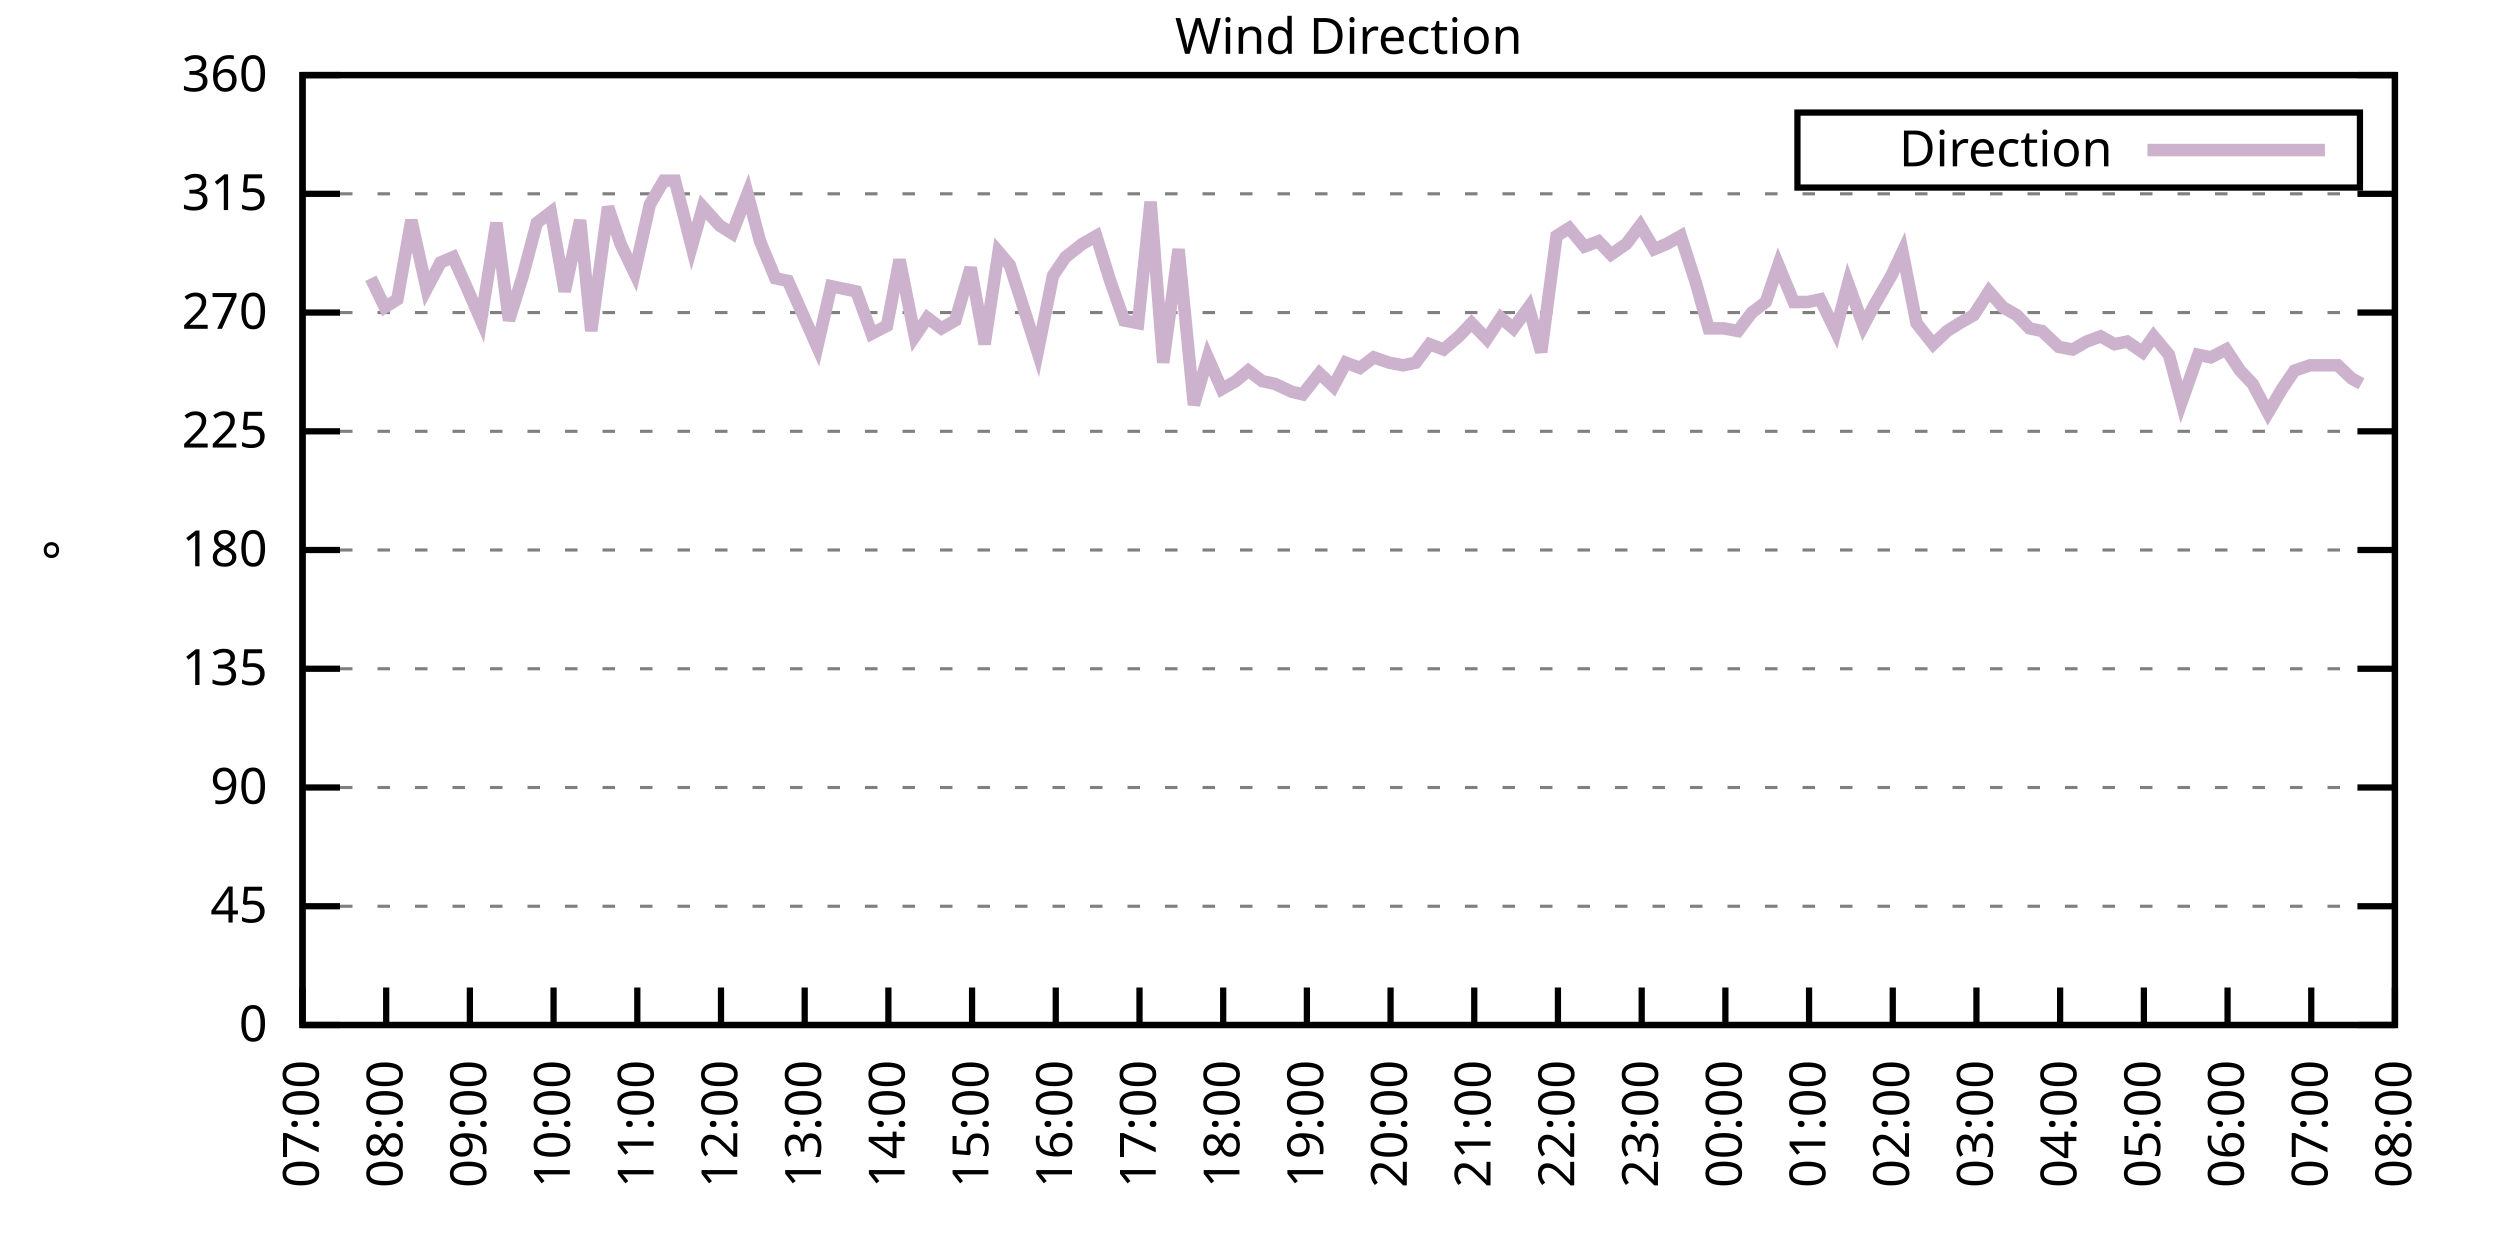
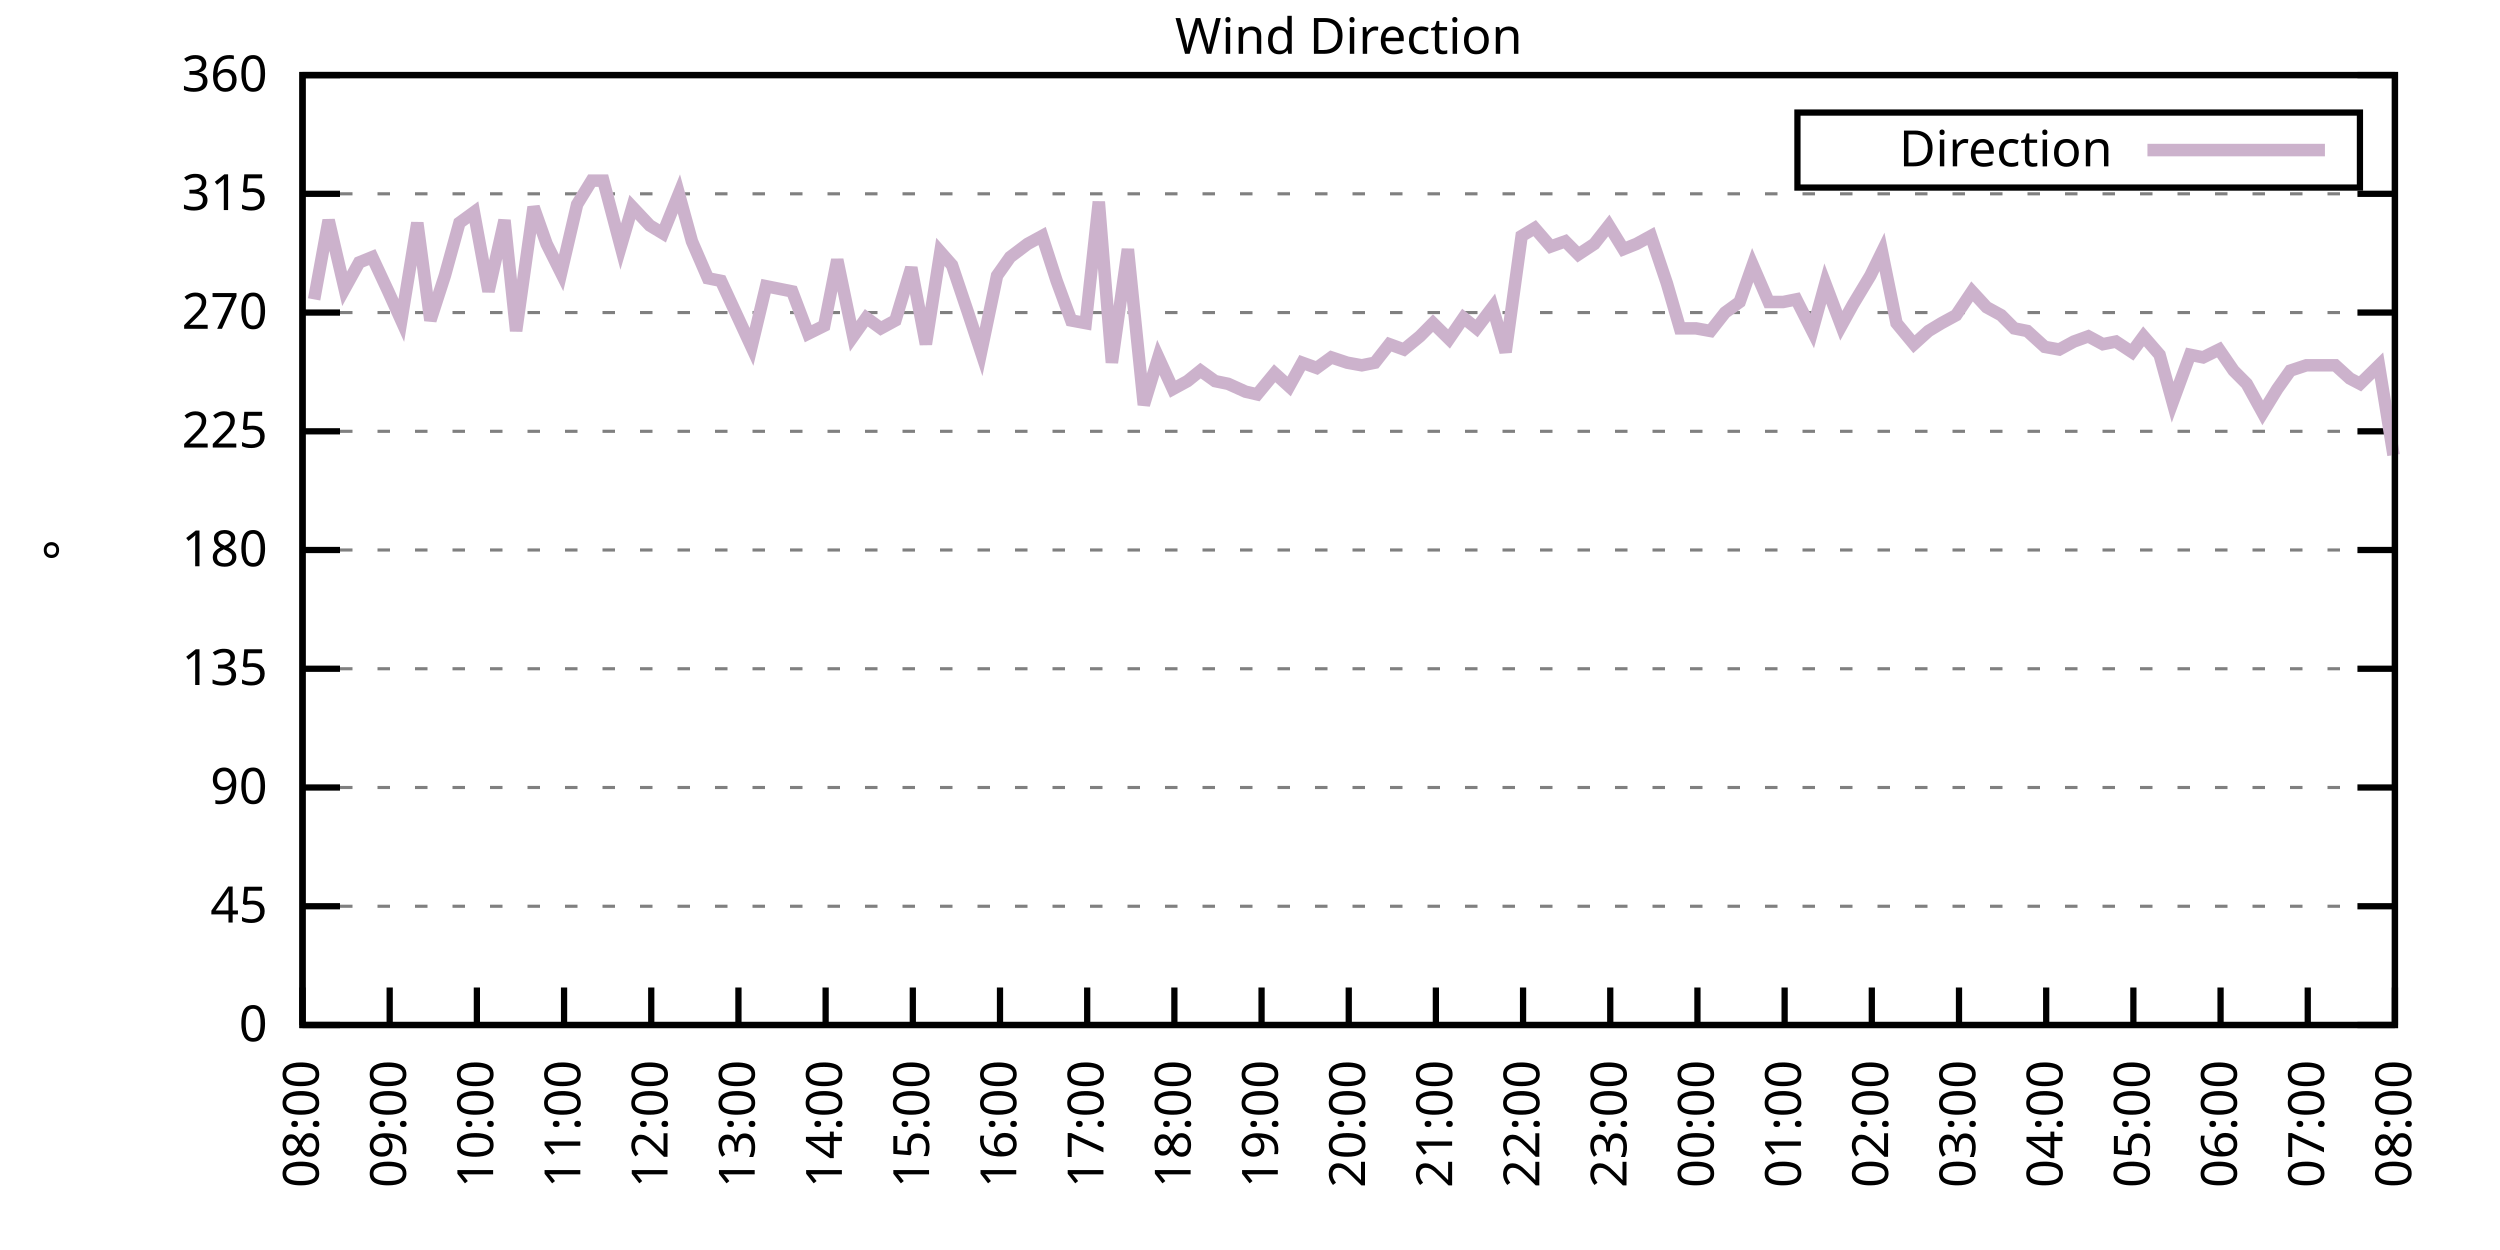
<svg xmlns="http://www.w3.org/2000/svg" xmlns:xlink="http://www.w3.org/1999/xlink" width="400" height="200" viewBox="0 0 400 200">
  <g id="gnuplot_canvas">
    <rect x="0" y="0" width="400" height="200" fill="none" />
    <defs>
      <circle id="gpDot" r="0.5" stroke-width="0.5" stroke="currentColor" />
      <path id="gpPt0" stroke-width="0.333" stroke="currentColor" d="M-1,0 h2 M0,-1 v2" />
      <path id="gpPt1" stroke-width="0.333" stroke="currentColor" d="M-1,-1 L1,1 M1,-1 L-1,1" />
      <path id="gpPt2" stroke-width="0.333" stroke="currentColor" d="M-1,0 L1,0 M0,-1 L0,1 M-1,-1 L1,1 M-1,1 L1,-1" />
      <rect id="gpPt3" stroke-width="0.333" stroke="currentColor" x="-1" y="-1" width="2" height="2" />
      <rect id="gpPt4" stroke-width="0.333" stroke="currentColor" fill="currentColor" x="-1" y="-1" width="2" height="2" />
      <circle id="gpPt5" stroke-width="0.333" stroke="currentColor" cx="0" cy="0" r="1" />
      <use xlink:href="#gpPt5" id="gpPt6" fill="currentColor" stroke="none" />
      <path id="gpPt7" stroke-width="0.333" stroke="currentColor" d="M0,-1.33 L-1.33,0.67 L1.33,0.67 z" />
      <use xlink:href="#gpPt7" id="gpPt8" fill="currentColor" stroke="none" />
      <use xlink:href="#gpPt7" id="gpPt9" stroke="currentColor" transform="rotate(180)" />
      <use xlink:href="#gpPt9" id="gpPt10" fill="currentColor" stroke="none" />
      <use xlink:href="#gpPt3" id="gpPt11" stroke="currentColor" transform="rotate(45)" />
      <use xlink:href="#gpPt11" id="gpPt12" fill="currentColor" stroke="none" />
      <path id="gpPt13" stroke-width="0.333" stroke="currentColor" d="M0,1.330 L1.265,0.411 L0.782,-1.067 L-0.782,-1.076 L-1.265,0.411 z" />
      <use xlink:href="#gpPt13" id="gpPt14" fill="currentColor" stroke="none" />
      <filter id="textbox" filterUnits="objectBoundingBox" x="0" y="0" height="1" width="1">
        <feFlood flood-color="white" flood-opacity="1" result="bgnd" />
        <feComposite in="SourceGraphic" in2="bgnd" operator="atop" />
      </filter>
      <filter id="greybox" filterUnits="objectBoundingBox" x="0" y="0" height="1" width="1">
        <feFlood flood-color="lightgrey" flood-opacity="1" result="grey" />
        <feComposite in="SourceGraphic" in2="grey" operator="atop" />
      </filter>
    </defs>
    <g fill="none" color="white" stroke="currentColor" stroke-width="1.00" stroke-linecap="butt" stroke-linejoin="miter">
</g>
    <g fill="none" color="black" stroke="currentColor" stroke-width="1.00" stroke-linecap="butt" stroke-linejoin="miter">
      <g stroke="none" shape-rendering="crispEdges">
        <polygon fill="rgb(255, 255, 255)" points="48.40,164.00 383.18,164.00 383.18,12.02 48.40,12.02 " />
      </g>
    </g>
    <g fill="none" color="black" stroke="currentColor" stroke-width="1.00" stroke-linecap="butt" stroke-linejoin="miter">
</g>
    <g fill="none" color="black" stroke="black" stroke-width="0.50" stroke-linecap="butt" stroke-linejoin="miter">
</g>
    <g fill="none" color="gray" stroke="currentColor" stroke-width="0.50" stroke-linecap="butt" stroke-linejoin="miter">
      <path stroke="gray" stroke-dasharray="2,4" class="gridline" d="M48.40,164.00 L383.19,164.00  " />
    </g>
    <g fill="none" color="gray" stroke="gray" stroke-width="1.00" stroke-linecap="butt" stroke-linejoin="miter">
</g>
    <g fill="none" color="black" stroke="currentColor" stroke-width="1.00" stroke-linecap="butt" stroke-linejoin="miter">
      <path stroke="black" d="M48.40,164.00 L54.40,164.00 M383.19,164.00 L377.19,164.00  " />
      <g transform="translate(42.80,166.60)" stroke="none" fill="black" font-family="Sans" font-size="8.00" text-anchor="end">
        <text>
          <tspan font-family="Sans"> 0</tspan>
        </text>
      </g>
    </g>
    <g fill="none" color="black" stroke="currentColor" stroke-width="1.00" stroke-linecap="butt" stroke-linejoin="miter">
</g>
    <g fill="none" color="black" stroke="black" stroke-width="0.50" stroke-linecap="butt" stroke-linejoin="miter">
</g>
    <g fill="none" color="gray" stroke="currentColor" stroke-width="0.50" stroke-linecap="butt" stroke-linejoin="miter">
      <path stroke="gray" stroke-dasharray="2,4" class="gridline" d="M48.40,145.00 L383.19,145.00  " />
    </g>
    <g fill="none" color="gray" stroke="gray" stroke-width="1.00" stroke-linecap="butt" stroke-linejoin="miter">
</g>
    <g fill="none" color="black" stroke="currentColor" stroke-width="1.00" stroke-linecap="butt" stroke-linejoin="miter">
      <path stroke="black" d="M48.40,145.00 L54.40,145.00 M383.19,145.00 L377.19,145.00  " />
      <g transform="translate(42.80,147.60)" stroke="none" fill="black" font-family="Sans" font-size="8.00" text-anchor="end">
        <text>
          <tspan font-family="Sans"> 45</tspan>
        </text>
      </g>
    </g>
    <g fill="none" color="black" stroke="currentColor" stroke-width="1.00" stroke-linecap="butt" stroke-linejoin="miter">
</g>
    <g fill="none" color="black" stroke="black" stroke-width="0.50" stroke-linecap="butt" stroke-linejoin="miter">
</g>
    <g fill="none" color="gray" stroke="currentColor" stroke-width="0.50" stroke-linecap="butt" stroke-linejoin="miter">
      <path stroke="gray" stroke-dasharray="2,4" class="gridline" d="M48.40,126.00 L383.19,126.00  " />
    </g>
    <g fill="none" color="gray" stroke="gray" stroke-width="1.00" stroke-linecap="butt" stroke-linejoin="miter">
</g>
    <g fill="none" color="black" stroke="currentColor" stroke-width="1.00" stroke-linecap="butt" stroke-linejoin="miter">
      <path stroke="black" d="M48.40,126.00 L54.40,126.00 M383.19,126.00 L377.19,126.00  " />
      <g transform="translate(42.80,128.60)" stroke="none" fill="black" font-family="Sans" font-size="8.00" text-anchor="end">
        <text>
          <tspan font-family="Sans"> 90</tspan>
        </text>
      </g>
    </g>
    <g fill="none" color="black" stroke="currentColor" stroke-width="1.00" stroke-linecap="butt" stroke-linejoin="miter">
</g>
    <g fill="none" color="black" stroke="black" stroke-width="0.50" stroke-linecap="butt" stroke-linejoin="miter">
</g>
    <g fill="none" color="gray" stroke="currentColor" stroke-width="0.50" stroke-linecap="butt" stroke-linejoin="miter">
      <path stroke="gray" stroke-dasharray="2,4" class="gridline" d="M48.40,107.00 L383.19,107.00  " />
    </g>
    <g fill="none" color="gray" stroke="gray" stroke-width="1.00" stroke-linecap="butt" stroke-linejoin="miter">
</g>
    <g fill="none" color="black" stroke="currentColor" stroke-width="1.00" stroke-linecap="butt" stroke-linejoin="miter">
      <path stroke="black" d="M48.40,107.00 L54.40,107.00 M383.19,107.00 L377.19,107.00  " />
      <g transform="translate(42.80,109.60)" stroke="none" fill="black" font-family="Sans" font-size="8.00" text-anchor="end">
        <text>
          <tspan font-family="Sans"> 135</tspan>
        </text>
      </g>
    </g>
    <g fill="none" color="black" stroke="currentColor" stroke-width="1.00" stroke-linecap="butt" stroke-linejoin="miter">
</g>
    <g fill="none" color="black" stroke="black" stroke-width="0.50" stroke-linecap="butt" stroke-linejoin="miter">
</g>
    <g fill="none" color="gray" stroke="currentColor" stroke-width="0.50" stroke-linecap="butt" stroke-linejoin="miter">
      <path stroke="gray" stroke-dasharray="2,4" class="gridline" d="M48.40,88.00 L383.19,88.00  " />
    </g>
    <g fill="none" color="gray" stroke="gray" stroke-width="1.00" stroke-linecap="butt" stroke-linejoin="miter">
</g>
    <g fill="none" color="black" stroke="currentColor" stroke-width="1.00" stroke-linecap="butt" stroke-linejoin="miter">
      <path stroke="black" d="M48.40,88.00 L54.40,88.00 M383.19,88.00 L377.19,88.00  " />
      <g transform="translate(42.80,90.60)" stroke="none" fill="black" font-family="Sans" font-size="8.00" text-anchor="end">
        <text>
          <tspan font-family="Sans"> 180</tspan>
        </text>
      </g>
    </g>
    <g fill="none" color="black" stroke="currentColor" stroke-width="1.00" stroke-linecap="butt" stroke-linejoin="miter">
</g>
    <g fill="none" color="black" stroke="black" stroke-width="0.50" stroke-linecap="butt" stroke-linejoin="miter">
</g>
    <g fill="none" color="gray" stroke="currentColor" stroke-width="0.50" stroke-linecap="butt" stroke-linejoin="miter">
      <path stroke="gray" stroke-dasharray="2,4" class="gridline" d="M48.40,69.01 L383.19,69.01  " />
    </g>
    <g fill="none" color="gray" stroke="gray" stroke-width="1.00" stroke-linecap="butt" stroke-linejoin="miter">
</g>
    <g fill="none" color="black" stroke="currentColor" stroke-width="1.00" stroke-linecap="butt" stroke-linejoin="miter">
      <path stroke="black" d="M48.40,69.01 L54.40,69.01 M383.19,69.01 L377.19,69.01  " />
      <g transform="translate(42.80,71.61)" stroke="none" fill="black" font-family="Sans" font-size="8.00" text-anchor="end">
        <text>
          <tspan font-family="Sans"> 225</tspan>
        </text>
      </g>
    </g>
    <g fill="none" color="black" stroke="currentColor" stroke-width="1.00" stroke-linecap="butt" stroke-linejoin="miter">
</g>
    <g fill="none" color="black" stroke="black" stroke-width="0.50" stroke-linecap="butt" stroke-linejoin="miter">
</g>
    <g fill="none" color="gray" stroke="currentColor" stroke-width="0.50" stroke-linecap="butt" stroke-linejoin="miter">
      <path stroke="gray" stroke-dasharray="2,4" class="gridline" d="M48.40,50.01 L383.19,50.01  " />
    </g>
    <g fill="none" color="gray" stroke="gray" stroke-width="1.00" stroke-linecap="butt" stroke-linejoin="miter">
</g>
    <g fill="none" color="black" stroke="currentColor" stroke-width="1.00" stroke-linecap="butt" stroke-linejoin="miter">
      <path stroke="black" d="M48.40,50.01 L54.40,50.01 M383.19,50.01 L377.19,50.01  " />
      <g transform="translate(42.80,52.61)" stroke="none" fill="black" font-family="Sans" font-size="8.00" text-anchor="end">
        <text>
          <tspan font-family="Sans"> 270</tspan>
        </text>
      </g>
    </g>
    <g fill="none" color="black" stroke="currentColor" stroke-width="1.00" stroke-linecap="butt" stroke-linejoin="miter">
</g>
    <g fill="none" color="black" stroke="black" stroke-width="0.50" stroke-linecap="butt" stroke-linejoin="miter">
</g>
    <g fill="none" color="gray" stroke="currentColor" stroke-width="0.50" stroke-linecap="butt" stroke-linejoin="miter">
      <path stroke="gray" stroke-dasharray="2,4" class="gridline" d="M48.40,31.01 L383.19,31.01  " />
    </g>
    <g fill="none" color="gray" stroke="gray" stroke-width="1.00" stroke-linecap="butt" stroke-linejoin="miter">
</g>
    <g fill="none" color="black" stroke="currentColor" stroke-width="1.00" stroke-linecap="butt" stroke-linejoin="miter">
      <path stroke="black" d="M48.40,31.01 L54.40,31.01 M383.19,31.01 L377.19,31.01  " />
      <g transform="translate(42.80,33.61)" stroke="none" fill="black" font-family="Sans" font-size="8.00" text-anchor="end">
        <text>
          <tspan font-family="Sans"> 315</tspan>
        </text>
      </g>
    </g>
    <g fill="none" color="black" stroke="currentColor" stroke-width="1.00" stroke-linecap="butt" stroke-linejoin="miter">
</g>
    <g fill="none" color="black" stroke="black" stroke-width="0.50" stroke-linecap="butt" stroke-linejoin="miter">
</g>
    <g fill="none" color="gray" stroke="currentColor" stroke-width="0.50" stroke-linecap="butt" stroke-linejoin="miter">
      <path stroke="gray" stroke-dasharray="2,4" class="gridline" d="M48.40,12.01 L383.19,12.01  " />
    </g>
    <g fill="none" color="gray" stroke="gray" stroke-width="1.00" stroke-linecap="butt" stroke-linejoin="miter">
</g>
    <g fill="none" color="black" stroke="currentColor" stroke-width="1.00" stroke-linecap="butt" stroke-linejoin="miter">
      <path stroke="black" d="M48.40,12.01 L54.40,12.01 M383.19,12.01 L377.19,12.01  " />
      <g transform="translate(42.80,14.61)" stroke="none" fill="black" font-family="Sans" font-size="8.00" text-anchor="end">
        <text>
          <tspan font-family="Sans"> 360</tspan>
        </text>
      </g>
    </g>
    <g fill="none" color="black" stroke="currentColor" stroke-width="1.00" stroke-linecap="butt" stroke-linejoin="miter">
      <path stroke="black" d="M48.40,164.00 L48.40,158.00  " />
      <g transform="translate(51.00,169.60) rotate(270.00)" stroke="none" fill="black" font-family="Sans" font-size="8.00" text-anchor="end">
        <text>
-           <tspan font-family="Sans">07:00</tspan>
-         </text>
-       </g>
-     </g>
-     <g fill="none" color="black" stroke="currentColor" stroke-width="1.00" stroke-linecap="butt" stroke-linejoin="miter">
-       <path stroke="black" d="M61.79,164.00 L61.79,158.00  " />
-       <g transform="translate(64.39,169.60) rotate(270.00)" stroke="none" fill="black" font-family="Sans" font-size="8.00" text-anchor="end">
-         <text>
          <tspan font-family="Sans">08:00</tspan>
        </text>
      </g>
    </g>
    <g fill="none" color="black" stroke="currentColor" stroke-width="1.00" stroke-linecap="butt" stroke-linejoin="miter">
-       <path stroke="black" d="M75.18,164.00 L75.18,158.00  " />
-       <g transform="translate(77.78,169.60) rotate(270.00)" stroke="none" fill="black" font-family="Sans" font-size="8.00" text-anchor="end">
+       <path stroke="black" d="M62.35,164.00 L62.35,158.00  " />
+       <g transform="translate(64.95,169.60) rotate(270.00)" stroke="none" fill="black" font-family="Sans" font-size="8.00" text-anchor="end">
        <text>
          <tspan font-family="Sans">09:00</tspan>
        </text>
      </g>
    </g>
    <g fill="none" color="black" stroke="currentColor" stroke-width="1.00" stroke-linecap="butt" stroke-linejoin="miter">
-       <path stroke="black" d="M88.57,164.00 L88.57,158.00  " />
-       <g transform="translate(91.17,169.60) rotate(270.00)" stroke="none" fill="black" font-family="Sans" font-size="8.00" text-anchor="end">
+       <path stroke="black" d="M76.30,164.00 L76.30,158.00  " />
+       <g transform="translate(78.90,169.60) rotate(270.00)" stroke="none" fill="black" font-family="Sans" font-size="8.00" text-anchor="end">
        <text>
          <tspan font-family="Sans">10:00</tspan>
        </text>
      </g>
    </g>
    <g fill="none" color="black" stroke="currentColor" stroke-width="1.00" stroke-linecap="butt" stroke-linejoin="miter">
-       <path stroke="black" d="M101.97,164.00 L101.97,158.00  " />
-       <g transform="translate(104.57,169.60) rotate(270.00)" stroke="none" fill="black" font-family="Sans" font-size="8.00" text-anchor="end">
+       <path stroke="black" d="M90.25,164.00 L90.25,158.00  " />
+       <g transform="translate(92.85,169.60) rotate(270.00)" stroke="none" fill="black" font-family="Sans" font-size="8.00" text-anchor="end">
        <text>
          <tspan font-family="Sans">11:00</tspan>
        </text>
      </g>
    </g>
    <g fill="none" color="black" stroke="currentColor" stroke-width="1.00" stroke-linecap="butt" stroke-linejoin="miter">
-       <path stroke="black" d="M115.36,164.00 L115.36,158.00  " />
-       <g transform="translate(117.96,169.60) rotate(270.00)" stroke="none" fill="black" font-family="Sans" font-size="8.00" text-anchor="end">
+       <path stroke="black" d="M104.20,164.00 L104.20,158.00  " />
+       <g transform="translate(106.80,169.60) rotate(270.00)" stroke="none" fill="black" font-family="Sans" font-size="8.00" text-anchor="end">
        <text>
          <tspan font-family="Sans">12:00</tspan>
        </text>
      </g>
    </g>
    <g fill="none" color="black" stroke="currentColor" stroke-width="1.00" stroke-linecap="butt" stroke-linejoin="miter">
-       <path stroke="black" d="M128.75,164.00 L128.75,158.00  " />
-       <g transform="translate(131.35,169.60) rotate(270.00)" stroke="none" fill="black" font-family="Sans" font-size="8.00" text-anchor="end">
+       <path stroke="black" d="M118.15,164.00 L118.15,158.00  " />
+       <g transform="translate(120.75,169.60) rotate(270.00)" stroke="none" fill="black" font-family="Sans" font-size="8.00" text-anchor="end">
        <text>
          <tspan font-family="Sans">13:00</tspan>
        </text>
      </g>
    </g>
    <g fill="none" color="black" stroke="currentColor" stroke-width="1.00" stroke-linecap="butt" stroke-linejoin="miter">
-       <path stroke="black" d="M142.14,164.00 L142.14,158.00  " />
-       <g transform="translate(144.74,169.60) rotate(270.00)" stroke="none" fill="black" font-family="Sans" font-size="8.00" text-anchor="end">
+       <path stroke="black" d="M132.10,164.00 L132.10,158.00  " />
+       <g transform="translate(134.70,169.60) rotate(270.00)" stroke="none" fill="black" font-family="Sans" font-size="8.00" text-anchor="end">
        <text>
          <tspan font-family="Sans">14:00</tspan>
        </text>
      </g>
    </g>
    <g fill="none" color="black" stroke="currentColor" stroke-width="1.00" stroke-linecap="butt" stroke-linejoin="miter">
-       <path stroke="black" d="M155.53,164.00 L155.53,158.00  " />
-       <g transform="translate(158.13,169.60) rotate(270.00)" stroke="none" fill="black" font-family="Sans" font-size="8.00" text-anchor="end">
+       <path stroke="black" d="M146.05,164.00 L146.05,158.00  " />
+       <g transform="translate(148.65,169.60) rotate(270.00)" stroke="none" fill="black" font-family="Sans" font-size="8.00" text-anchor="end">
        <text>
          <tspan font-family="Sans">15:00</tspan>
        </text>
      </g>
    </g>
    <g fill="none" color="black" stroke="currentColor" stroke-width="1.00" stroke-linecap="butt" stroke-linejoin="miter">
-       <path stroke="black" d="M168.92,164.00 L168.92,158.00  " />
-       <g transform="translate(171.52,169.60) rotate(270.00)" stroke="none" fill="black" font-family="Sans" font-size="8.00" text-anchor="end">
+       <path stroke="black" d="M160.00,164.00 L160.00,158.00  " />
+       <g transform="translate(162.60,169.60) rotate(270.00)" stroke="none" fill="black" font-family="Sans" font-size="8.00" text-anchor="end">
        <text>
          <tspan font-family="Sans">16:00</tspan>
        </text>
      </g>
    </g>
    <g fill="none" color="black" stroke="currentColor" stroke-width="1.00" stroke-linecap="butt" stroke-linejoin="miter">
-       <path stroke="black" d="M182.32,164.00 L182.32,158.00  " />
-       <g transform="translate(184.92,169.60) rotate(270.00)" stroke="none" fill="black" font-family="Sans" font-size="8.00" text-anchor="end">
+       <path stroke="black" d="M173.95,164.00 L173.95,158.00  " />
+       <g transform="translate(176.55,169.60) rotate(270.00)" stroke="none" fill="black" font-family="Sans" font-size="8.00" text-anchor="end">
        <text>
          <tspan font-family="Sans">17:00</tspan>
        </text>
      </g>
    </g>
    <g fill="none" color="black" stroke="currentColor" stroke-width="1.00" stroke-linecap="butt" stroke-linejoin="miter">
-       <path stroke="black" d="M195.71,164.00 L195.71,158.00  " />
-       <g transform="translate(198.31,169.60) rotate(270.00)" stroke="none" fill="black" font-family="Sans" font-size="8.00" text-anchor="end">
+       <path stroke="black" d="M187.90,164.00 L187.90,158.00  " />
+       <g transform="translate(190.50,169.60) rotate(270.00)" stroke="none" fill="black" font-family="Sans" font-size="8.00" text-anchor="end">
        <text>
          <tspan font-family="Sans">18:00</tspan>
        </text>
      </g>
    </g>
    <g fill="none" color="black" stroke="currentColor" stroke-width="1.00" stroke-linecap="butt" stroke-linejoin="miter">
-       <path stroke="black" d="M209.10,164.00 L209.10,158.00  " />
-       <g transform="translate(211.70,169.60) rotate(270.00)" stroke="none" fill="black" font-family="Sans" font-size="8.00" text-anchor="end">
+       <path stroke="black" d="M201.85,164.00 L201.85,158.00  " />
+       <g transform="translate(204.45,169.60) rotate(270.00)" stroke="none" fill="black" font-family="Sans" font-size="8.00" text-anchor="end">
        <text>
          <tspan font-family="Sans">19:00</tspan>
        </text>
      </g>
    </g>
    <g fill="none" color="black" stroke="currentColor" stroke-width="1.00" stroke-linecap="butt" stroke-linejoin="miter">
-       <path stroke="black" d="M222.49,164.00 L222.49,158.00  " />
-       <g transform="translate(225.09,169.60) rotate(270.00)" stroke="none" fill="black" font-family="Sans" font-size="8.00" text-anchor="end">
+       <path stroke="black" d="M215.80,164.00 L215.80,158.00  " />
+       <g transform="translate(218.40,169.60) rotate(270.00)" stroke="none" fill="black" font-family="Sans" font-size="8.00" text-anchor="end">
        <text>
          <tspan font-family="Sans">20:00</tspan>
        </text>
      </g>
    </g>
    <g fill="none" color="black" stroke="currentColor" stroke-width="1.00" stroke-linecap="butt" stroke-linejoin="miter">
-       <path stroke="black" d="M235.88,164.00 L235.88,158.00  " />
-       <g transform="translate(238.48,169.60) rotate(270.00)" stroke="none" fill="black" font-family="Sans" font-size="8.00" text-anchor="end">
+       <path stroke="black" d="M229.74,164.00 L229.74,158.00  " />
+       <g transform="translate(232.34,169.60) rotate(270.00)" stroke="none" fill="black" font-family="Sans" font-size="8.00" text-anchor="end">
        <text>
          <tspan font-family="Sans">21:00</tspan>
        </text>
      </g>
    </g>
    <g fill="none" color="black" stroke="currentColor" stroke-width="1.00" stroke-linecap="butt" stroke-linejoin="miter">
-       <path stroke="black" d="M249.27,164.00 L249.27,158.00  " />
-       <g transform="translate(251.87,169.60) rotate(270.00)" stroke="none" fill="black" font-family="Sans" font-size="8.00" text-anchor="end">
+       <path stroke="black" d="M243.69,164.00 L243.69,158.00  " />
+       <g transform="translate(246.29,169.60) rotate(270.00)" stroke="none" fill="black" font-family="Sans" font-size="8.00" text-anchor="end">
        <text>
          <tspan font-family="Sans">22:00</tspan>
        </text>
      </g>
    </g>
    <g fill="none" color="black" stroke="currentColor" stroke-width="1.00" stroke-linecap="butt" stroke-linejoin="miter">
-       <path stroke="black" d="M262.67,164.00 L262.67,158.00  " />
-       <g transform="translate(265.27,169.60) rotate(270.00)" stroke="none" fill="black" font-family="Sans" font-size="8.00" text-anchor="end">
+       <path stroke="black" d="M257.64,164.00 L257.64,158.00  " />
+       <g transform="translate(260.24,169.60) rotate(270.00)" stroke="none" fill="black" font-family="Sans" font-size="8.00" text-anchor="end">
        <text>
          <tspan font-family="Sans">23:00</tspan>
        </text>
      </g>
    </g>
    <g fill="none" color="black" stroke="currentColor" stroke-width="1.00" stroke-linecap="butt" stroke-linejoin="miter">
-       <path stroke="black" d="M276.06,164.00 L276.06,158.00  " />
-       <g transform="translate(278.66,169.60) rotate(270.00)" stroke="none" fill="black" font-family="Sans" font-size="8.00" text-anchor="end">
+       <path stroke="black" d="M271.59,164.00 L271.59,158.00  " />
+       <g transform="translate(274.19,169.60) rotate(270.00)" stroke="none" fill="black" font-family="Sans" font-size="8.00" text-anchor="end">
        <text>
          <tspan font-family="Sans">00:00</tspan>
        </text>
      </g>
    </g>
    <g fill="none" color="black" stroke="currentColor" stroke-width="1.00" stroke-linecap="butt" stroke-linejoin="miter">
-       <path stroke="black" d="M289.45,164.00 L289.45,158.00  " />
-       <g transform="translate(292.05,169.60) rotate(270.00)" stroke="none" fill="black" font-family="Sans" font-size="8.00" text-anchor="end">
+       <path stroke="black" d="M285.54,164.00 L285.54,158.00  " />
+       <g transform="translate(288.14,169.60) rotate(270.00)" stroke="none" fill="black" font-family="Sans" font-size="8.00" text-anchor="end">
        <text>
          <tspan font-family="Sans">01:00</tspan>
        </text>
      </g>
    </g>
    <g fill="none" color="black" stroke="currentColor" stroke-width="1.00" stroke-linecap="butt" stroke-linejoin="miter">
-       <path stroke="black" d="M302.84,164.00 L302.84,158.00  " />
-       <g transform="translate(305.44,169.60) rotate(270.00)" stroke="none" fill="black" font-family="Sans" font-size="8.00" text-anchor="end">
+       <path stroke="black" d="M299.49,164.00 L299.49,158.00  " />
+       <g transform="translate(302.09,169.60) rotate(270.00)" stroke="none" fill="black" font-family="Sans" font-size="8.00" text-anchor="end">
        <text>
          <tspan font-family="Sans">02:00</tspan>
        </text>
      </g>
    </g>
    <g fill="none" color="black" stroke="currentColor" stroke-width="1.00" stroke-linecap="butt" stroke-linejoin="miter">
-       <path stroke="black" d="M316.23,164.00 L316.23,158.00  " />
-       <g transform="translate(318.83,169.60) rotate(270.00)" stroke="none" fill="black" font-family="Sans" font-size="8.00" text-anchor="end">
+       <path stroke="black" d="M313.44,164.00 L313.44,158.00  " />
+       <g transform="translate(316.04,169.60) rotate(270.00)" stroke="none" fill="black" font-family="Sans" font-size="8.00" text-anchor="end">
        <text>
          <tspan font-family="Sans">03:00</tspan>
        </text>
      </g>
    </g>
    <g fill="none" color="black" stroke="currentColor" stroke-width="1.00" stroke-linecap="butt" stroke-linejoin="miter">
-       <path stroke="black" d="M329.62,164.00 L329.62,158.00  " />
-       <g transform="translate(332.22,169.60) rotate(270.00)" stroke="none" fill="black" font-family="Sans" font-size="8.00" text-anchor="end">
+       <path stroke="black" d="M327.39,164.00 L327.39,158.00  " />
+       <g transform="translate(329.99,169.60) rotate(270.00)" stroke="none" fill="black" font-family="Sans" font-size="8.00" text-anchor="end">
        <text>
          <tspan font-family="Sans">04:00</tspan>
        </text>
      </g>
    </g>
    <g fill="none" color="black" stroke="currentColor" stroke-width="1.00" stroke-linecap="butt" stroke-linejoin="miter">
-       <path stroke="black" d="M343.02,164.00 L343.02,158.00  " />
-       <g transform="translate(345.62,169.60) rotate(270.00)" stroke="none" fill="black" font-family="Sans" font-size="8.00" text-anchor="end">
+       <path stroke="black" d="M341.34,164.00 L341.34,158.00  " />
+       <g transform="translate(343.94,169.60) rotate(270.00)" stroke="none" fill="black" font-family="Sans" font-size="8.00" text-anchor="end">
        <text>
          <tspan font-family="Sans">05:00</tspan>
        </text>
      </g>
    </g>
    <g fill="none" color="black" stroke="currentColor" stroke-width="1.00" stroke-linecap="butt" stroke-linejoin="miter">
-       <path stroke="black" d="M356.41,164.00 L356.41,158.00  " />
-       <g transform="translate(359.01,169.60) rotate(270.00)" stroke="none" fill="black" font-family="Sans" font-size="8.00" text-anchor="end">
+       <path stroke="black" d="M355.29,164.00 L355.29,158.00  " />
+       <g transform="translate(357.89,169.60) rotate(270.00)" stroke="none" fill="black" font-family="Sans" font-size="8.00" text-anchor="end">
        <text>
          <tspan font-family="Sans">06:00</tspan>
        </text>
      </g>
    </g>
    <g fill="none" color="black" stroke="currentColor" stroke-width="1.00" stroke-linecap="butt" stroke-linejoin="miter">
-       <path stroke="black" d="M369.80,164.00 L369.80,158.00  " />
-       <g transform="translate(372.40,169.60) rotate(270.00)" stroke="none" fill="black" font-family="Sans" font-size="8.00" text-anchor="end">
+       <path stroke="black" d="M369.24,164.00 L369.24,158.00  " />
+       <g transform="translate(371.84,169.60) rotate(270.00)" stroke="none" fill="black" font-family="Sans" font-size="8.00" text-anchor="end">
        <text>
          <tspan font-family="Sans">07:00</tspan>
        </text>
      </g>
    </g>
    <g fill="none" color="black" stroke="currentColor" stroke-width="1.00" stroke-linecap="butt" stroke-linejoin="miter">
      <path stroke="black" d="M383.19,164.00 L383.19,158.00  " />
      <g transform="translate(385.79,169.60) rotate(270.00)" stroke="none" fill="black" font-family="Sans" font-size="8.00" text-anchor="end">
        <text>
          <tspan font-family="Sans">08:00</tspan>
        </text>
      </g>
    </g>
    <g fill="none" color="black" stroke="currentColor" stroke-width="1.00" stroke-linecap="butt" stroke-linejoin="miter">
</g>
    <g fill="none" color="black" stroke="currentColor" stroke-width="1.00" stroke-linecap="butt" stroke-linejoin="miter">
      <path stroke="black" d="M48.40,12.01 L48.40,164.00 L383.19,164.00 L383.19,12.01 L48.40,12.01 Z  " />
    </g>
    <g fill="none" color="black" stroke="currentColor" stroke-width="1.00" stroke-linecap="butt" stroke-linejoin="miter">
</g>
    <g fill="none" color="black" stroke="currentColor" stroke-width="1.00" stroke-linecap="butt" stroke-linejoin="miter">
      <path stroke="black" d="M287.59,30.01 L287.59,18.01 L377.59,18.01 L377.59,30.01 L287.59,30.01 Z  " />
    </g>
    <g id="Wind_direction_plot_1">
      <g fill="none" color="white" stroke="black" stroke-width="2.00" stroke-linecap="butt" stroke-linejoin="miter">
</g>
      <g fill="none" color="black" stroke="currentColor" stroke-width="2.00" stroke-linecap="butt" stroke-linejoin="miter">
        <g transform="translate(337.99,26.61)" stroke="none" fill="black" font-family="Sans" font-size="8.00" text-anchor="end">
          <text>
            <tspan font-family="Sans">Direction</tspan>
          </text>
        </g>
      </g>
      <g fill="none" color="black" stroke="currentColor" stroke-width="2.00" stroke-linecap="butt" stroke-linejoin="miter">
-         <path stroke="rgb(204, 178, 204)" d="M343.59,24.01 L371.99,24.01 M59.34,44.52 L61.57,49.16 L63.58,47.90 L65.81,35.23 L68.26,46.21 L70.50,41.99   L72.50,41.14 L74.96,46.63 L76.97,51.27 L79.42,35.65 L81.43,51.27 L83.66,44.10 L85.90,35.65 L88.13,33.96   L90.36,46.63 L92.82,35.23 L94.60,52.96 L97.28,33.12 L99.29,39.03 L101.52,43.67 L103.98,32.70 L106.21,28.90   L107.99,28.90 L110.67,39.45 L112.46,33.12 L115.13,36.08 L117.14,37.34 L119.60,31.01 L121.61,38.61 L124.06,44.52   L126.07,44.94 L130.76,55.50 L132.99,45.79 L135.00,46.21 L137.01,46.63 L139.46,53.39 L141.92,52.12 L143.93,41.56   L146.38,53.81 L148.39,50.85 L150.62,52.54 L152.85,51.27 L155.31,42.83 L157.54,55.07 L159.77,40.30 L161.56,42.41   L164.01,50.01 L166.02,56.34 L168.48,44.10 L170.49,41.14 L173.17,39.03 L175.40,37.76 L177.63,44.94 L179.86,51.27   L182.09,51.70 L184.10,32.28 L186.11,58.03 L188.57,39.87 L191.02,64.78 L193.25,57.18 L195.48,62.25 L197.72,60.98   L199.73,59.30 L201.96,60.98 L203.97,61.41 L206.64,62.67 L208.43,63.10 L211.11,59.72 L213.34,61.83 L215.35,58.03   L217.58,58.87 L219.81,57.18 L222.27,58.03 L224.50,58.45 L226.51,58.03 L228.74,55.07 L230.97,55.92 L233.43,53.81   L235.44,51.70 L237.89,54.23 L240.12,50.85 L242.13,52.54 L244.59,49.16 L246.60,56.34 L249.05,37.76 L251.06,36.50   L253.51,39.45 L255.75,38.61 L257.76,40.72 L260.21,39.03 L262.44,36.08 L264.67,39.87 L266.68,39.03 L268.92,37.76   L271.37,45.36 L273.38,52.54 L275.83,52.54 L278.07,52.96 L280.30,50.01 L282.53,48.32 L284.54,42.41 L286.99,48.32   L289.23,48.32 L291.23,47.90 L293.69,52.96 L295.70,45.36 L298.15,52.12 L299.94,48.74 L302.62,44.10 L304.40,40.30   L306.63,51.70 L309.31,55.07 L311.54,52.96 L313.55,51.70 L315.79,50.43 L318.24,46.63 L320.47,49.16 L322.70,50.43   L324.71,52.54 L326.72,52.96 L329.40,55.50 L331.63,55.92 L333.86,54.65 L336.10,53.81 L338.33,55.07 L340.34,54.65   L342.79,56.34 L344.58,53.81 L347.03,56.76 L349.04,64.36 L351.72,56.76 L353.73,57.18 L356.18,55.92 L358.42,59.30   L360.42,61.41 L362.88,66.05 L365.11,62.25 L367.12,59.30 L369.58,58.45 L371.58,58.45 L374.04,58.45 L376.27,60.56   L377.83,61.41  " />
+         <path stroke="rgb(204, 178, 204)" d="M343.59,24.01 L371.99,24.01 M50.26,47.90 L52.58,35.23 L55.14,46.21 L57.47,41.99 L59.56,41.14 L62.12,46.63   L64.21,51.27 L66.77,35.65 L68.86,51.27 L71.18,44.10 L73.51,35.65 L75.83,33.96 L78.16,46.63 L80.72,35.23   L82.58,52.96 L85.37,33.12 L87.46,39.03 L89.78,43.67 L92.34,32.70 L94.67,28.90 L96.53,28.90 L99.32,39.45   L101.18,33.12 L103.97,36.08 L106.06,37.34 L108.62,31.01 L110.71,38.61 L113.27,44.52 L115.36,44.94 L120.24,55.50   L122.57,45.79 L124.66,46.21 L126.75,46.63 L129.31,53.39 L131.87,52.12 L133.96,41.56 L136.51,53.81 L138.61,50.85   L140.93,52.54 L143.26,51.27 L145.81,42.83 L148.14,55.07 L150.46,40.30 L152.32,42.41 L154.88,50.01 L156.97,56.34   L159.53,44.10 L161.62,41.14 L164.41,39.03 L166.74,37.76 L169.06,44.94 L171.39,51.27 L173.71,51.70 L175.81,32.28   L177.90,58.03 L180.46,39.87 L183.01,64.78 L185.34,57.18 L187.66,62.25 L189.99,60.98 L192.08,59.30 L194.41,60.98   L196.50,61.41 L199.29,62.67 L201.15,63.10 L203.94,59.72 L206.26,61.83 L208.36,58.03 L210.68,58.87 L213.01,57.18   L215.56,58.03 L217.89,58.45 L219.98,58.03 L222.30,55.07 L224.63,55.92 L227.19,53.81 L229.28,51.70 L231.84,54.23   L234.16,50.85 L236.25,52.54 L238.81,49.16 L240.90,56.34 L243.46,37.76 L245.55,36.50 L248.11,39.45 L250.44,38.61   L252.53,40.72 L255.09,39.03 L257.41,36.08 L259.74,39.87 L261.83,39.03 L264.15,37.76 L266.71,45.36 L268.80,52.54   L271.36,52.54 L273.69,52.96 L276.01,50.01 L278.34,48.32 L280.43,42.41 L282.99,48.32 L285.31,48.32 L287.40,47.90   L289.96,52.96 L292.05,45.36 L294.61,52.12 L296.47,48.74 L299.26,44.10 L301.12,40.30 L303.44,51.70 L306.23,55.07   L308.56,52.96 L310.65,51.70 L312.98,50.43 L315.53,46.63 L317.86,49.16 L320.18,50.43 L322.28,52.54 L324.37,52.96   L327.16,55.50 L329.48,55.92 L331.81,54.65 L334.13,53.81 L336.46,55.07 L338.55,54.65 L341.11,56.34 L342.97,53.81   L345.53,56.76 L347.62,64.36 L350.41,56.76 L352.50,57.18 L355.06,55.92 L357.38,59.30 L359.48,61.41 L362.03,66.05   L364.36,62.25 L366.45,59.30 L369.01,58.45 L371.10,58.45 L373.66,58.45 L375.98,60.56 L377.61,61.41 L380.63,58.45   L382.96,72.81  " />
      </g>
    </g>
    <g fill="none" color="black" stroke="currentColor" stroke-width="2.00" stroke-linecap="butt" stroke-linejoin="miter">
</g>
    <g fill="none" color="black" stroke="black" stroke-width="1.00" stroke-linecap="butt" stroke-linejoin="miter">
</g>
    <g fill="none" color="black" stroke="currentColor" stroke-width="1.00" stroke-linecap="butt" stroke-linejoin="miter">
      <path stroke="black" d="M48.40,12.01 L48.40,164.00 L383.19,164.00 L383.19,12.01 L48.40,12.01 Z  " />
      <g transform="translate(12.80,88.01) rotate(270.00)" stroke="none" fill="black" font-family="Sans" font-size="8.00" text-anchor="middle">
        <text>
          <tspan font-family="Sans">°</tspan>
        </text>
      </g>
    </g>
    <g fill="none" color="black" stroke="currentColor" stroke-width="1.00" stroke-linecap="butt" stroke-linejoin="miter">
</g>
    <g fill="none" color="black" stroke="currentColor" stroke-width="1.00" stroke-linecap="butt" stroke-linejoin="miter">
      <g transform="translate(215.79,8.61)" stroke="none" fill="black" font-family="Sans" font-size="8.00" text-anchor="middle">
        <text>
          <tspan font-family="Sans">Wind Direction</tspan>
        </text>
      </g>
    </g>
    <g fill="none" color="black" stroke="currentColor" stroke-width="1.00" stroke-linecap="butt" stroke-linejoin="miter">
</g>
  </g>
</svg>
